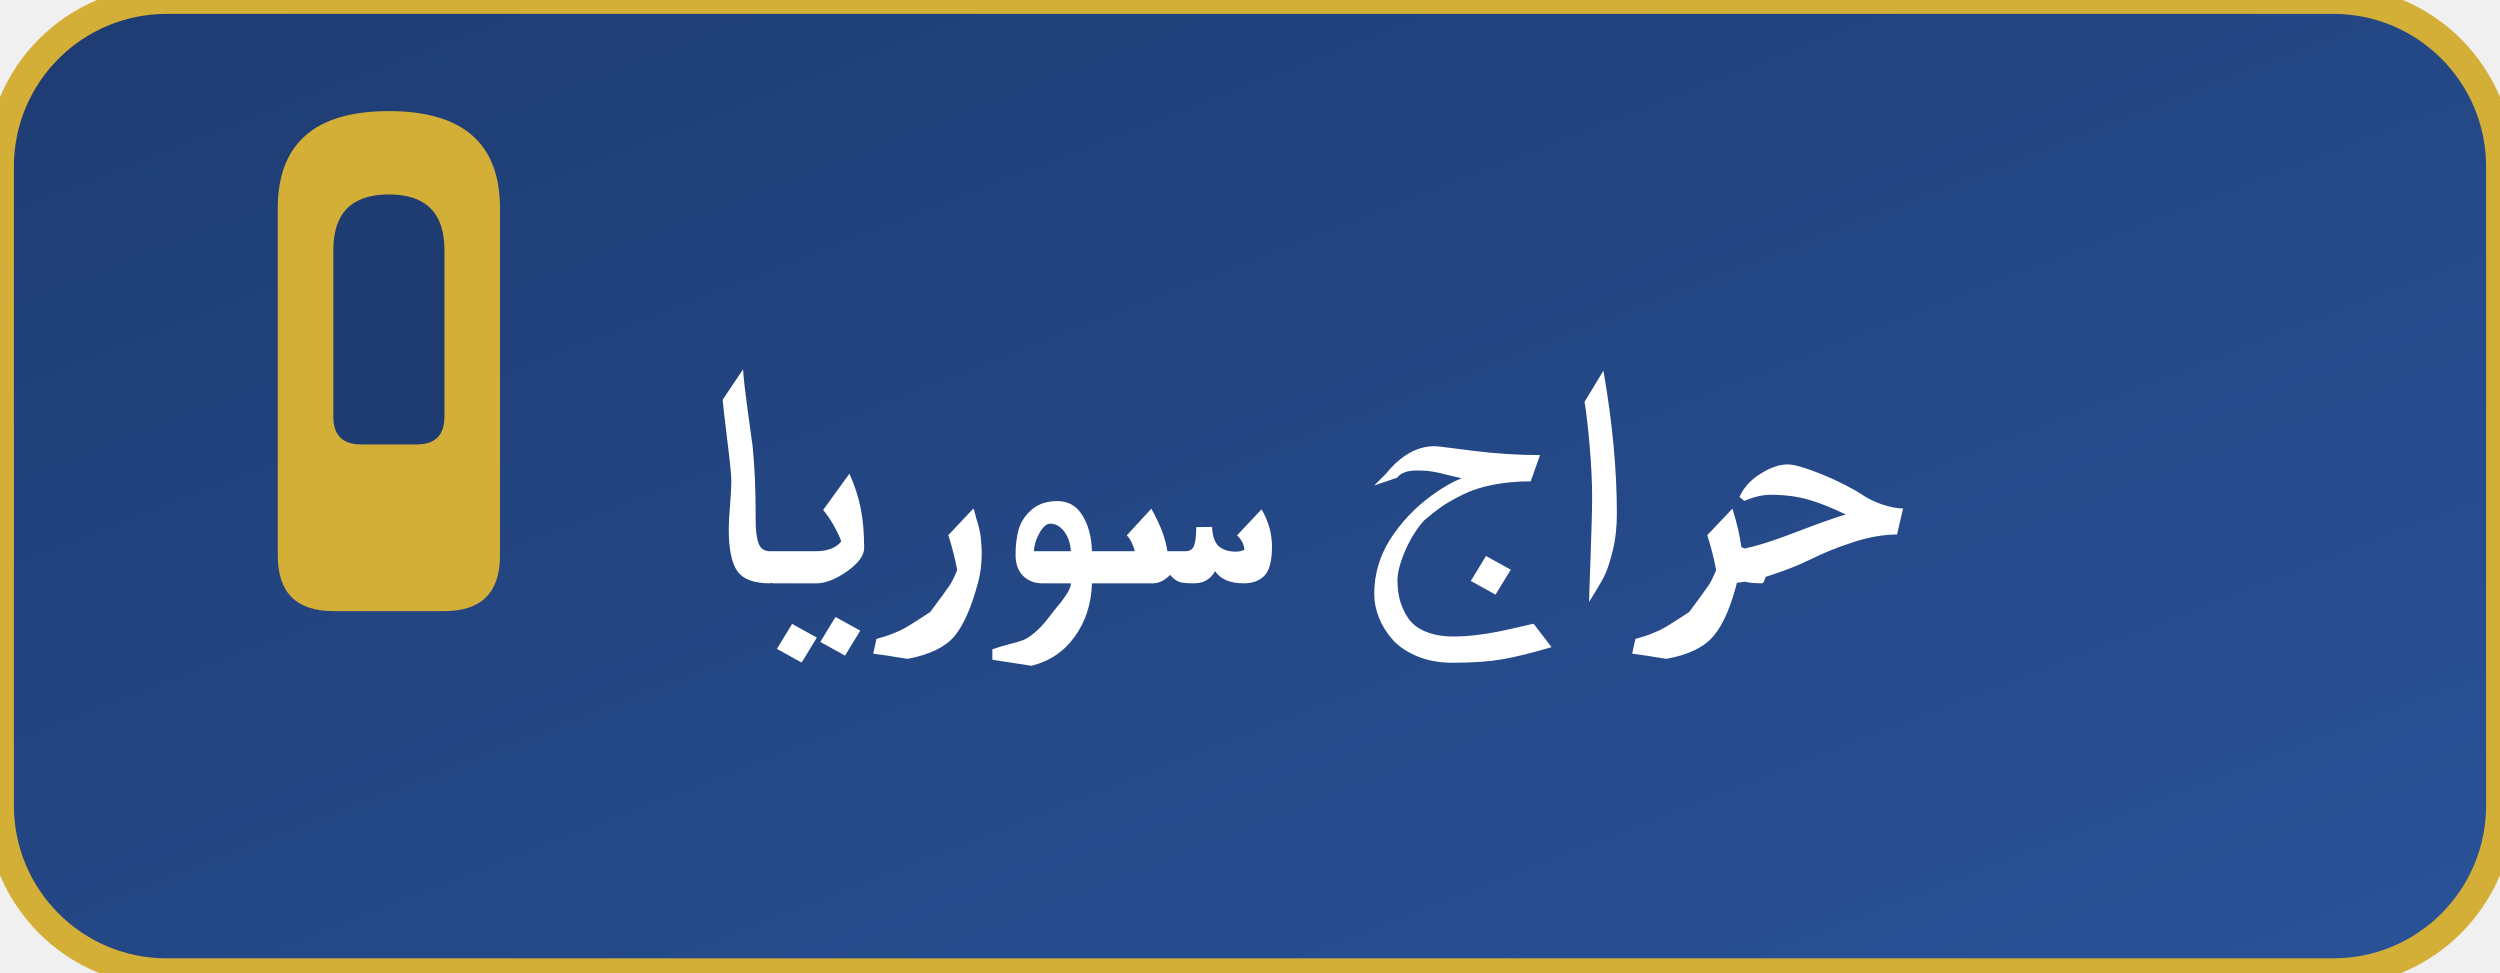
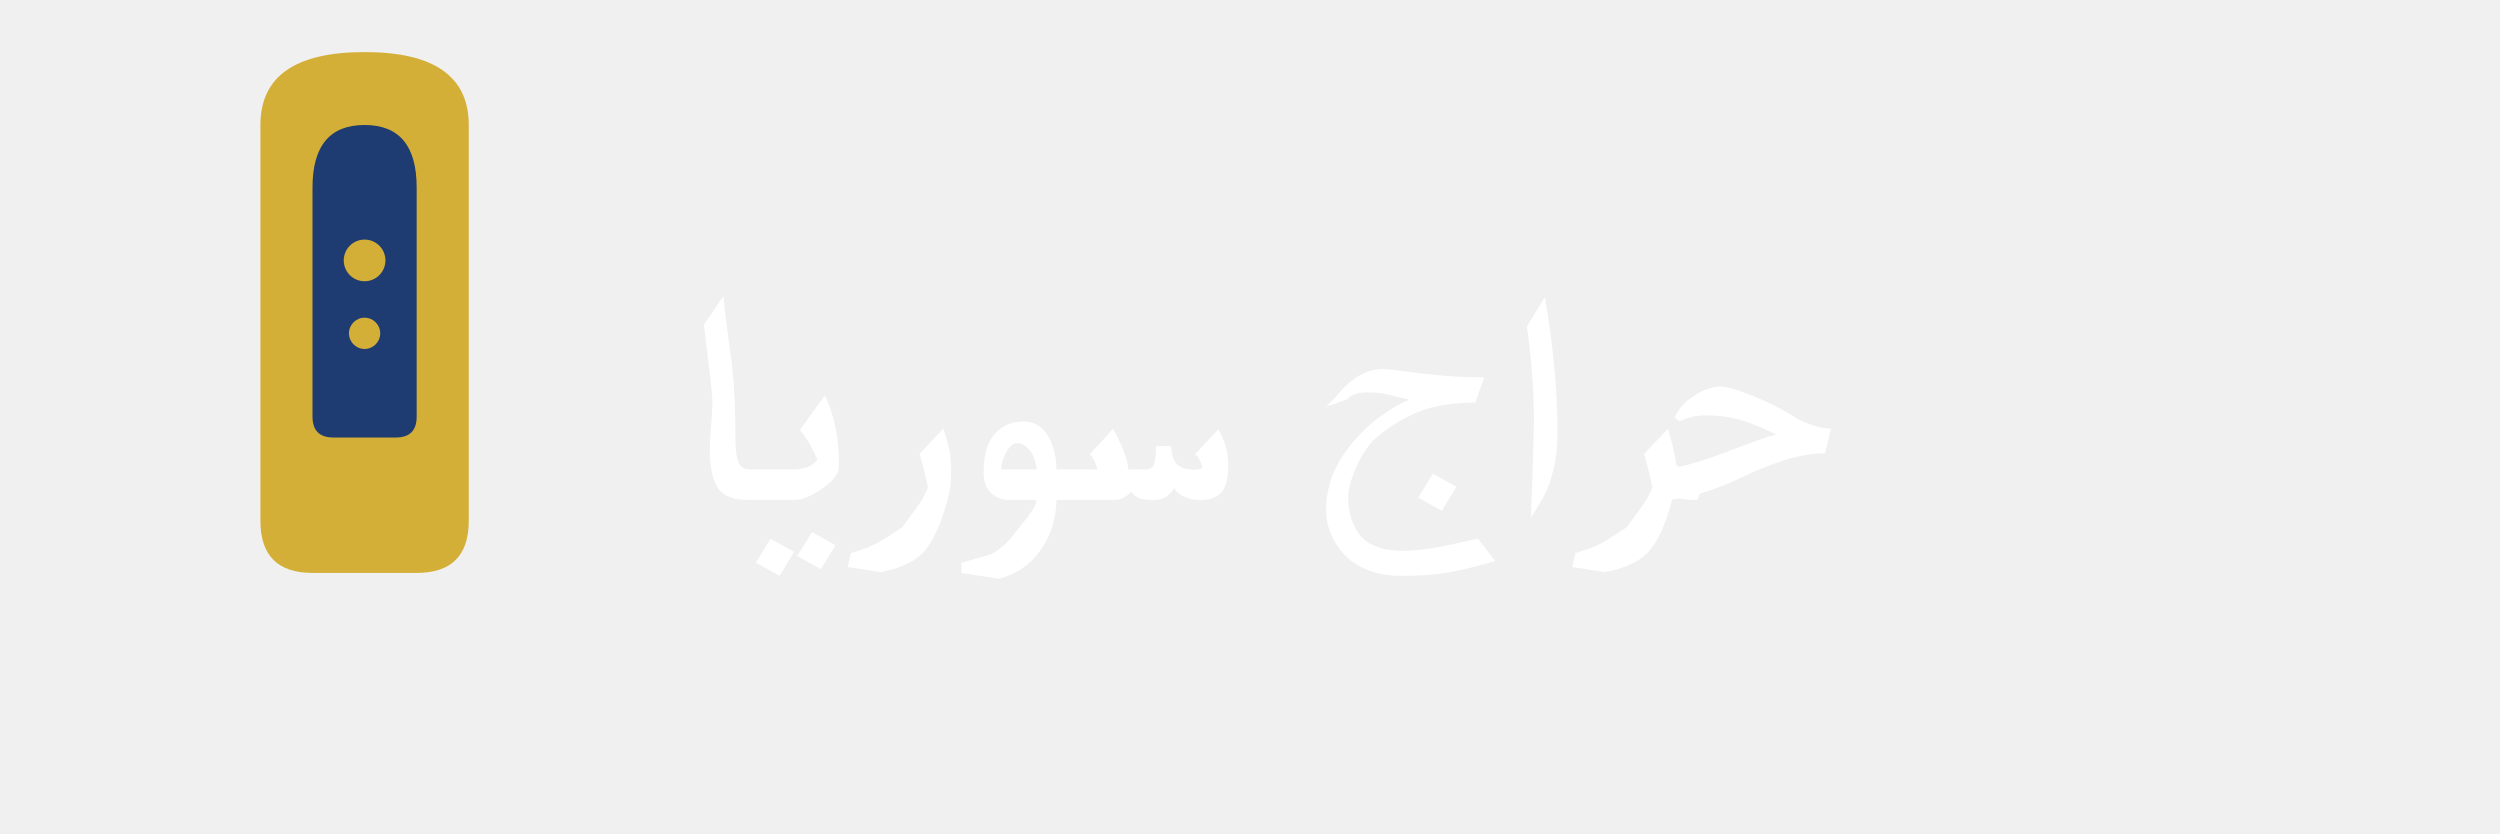
- <svg xmlns="http://www.w3.org/2000/svg" width="180" height="70" viewBox="0 0 180 70">
+ <svg xmlns="http://www.w3.org/2000/svg" width="240" height="80" viewBox="0 0 240 80">
  <defs>
    <linearGradient id="bgGradientAr" x1="0%" y1="0%" x2="100%" y2="100%">
      <stop offset="0%" style="stop-color:#1e3c72" />
      <stop offset="100%" style="stop-color:#2a5298" />
    </linearGradient>
+     <filter id="shadow" x="-20%" y="-20%" width="140%" height="140%">
+       <dropShadow dx="2" dy="2" stdDeviation="2" flood-opacity="0.3" />
+     </filter>
  </defs>
-   <rect x="0" y="0" width="180" height="70" rx="12" fill="url(#bgGradientAr)" stroke="#d4af37" stroke-width="2" />
-   <path d="M 20 15 Q 20 8, 28 8 Q 36 8, 36 15 L 36 40 Q 36 44, 32 44 L 24 44 Q 20 44, 20 40 Z" fill="#d4af37" />
-   <path d="M 24 18 Q 24 14, 28 14 Q 32 14, 32 18 L 32 30 Q 32 32, 30 32 L 26 32 Q 24 32, 24 30 Z" fill="#1e3c72" />
-   <text x="50" y="42" fill="white" font-family="serif" font-size="22" font-weight="bold" text-anchor="start">حراج سوريا</text>
+   <rect x="0" y="0" width="240" height="80" rx="15" fill="url(#bgGradientAr)" stroke="#d4af37" stroke-width="3" filter="url(#shadow)" />
+   <path d="M 25 12 Q 25 5, 35 5 Q 45 5, 45 12 L 45 50 Q 45 55, 40 55 L 30 55 Q 25 55, 25 50 Z" fill="#d4af37" />
+   <path d="M 30 18 Q 30 12, 35 12 Q 40 12, 40 18 L 40 40 Q 40 42, 38 42 L 32 42 Q 30 42, 30 40 Z" fill="#1e3c72" />
+   <circle cx="35" cy="25" r="2" fill="#d4af37" />
+   <circle cx="35" cy="32" r="1.5" fill="#d4af37" />
+   <text x="65" y="48" fill="white" font-family="serif" font-size="28" font-weight="bold" text-anchor="start" text-shadow="2px 2px 4px rgba(0,0,0,0.5)">حراج سوريا</text>
</svg>
